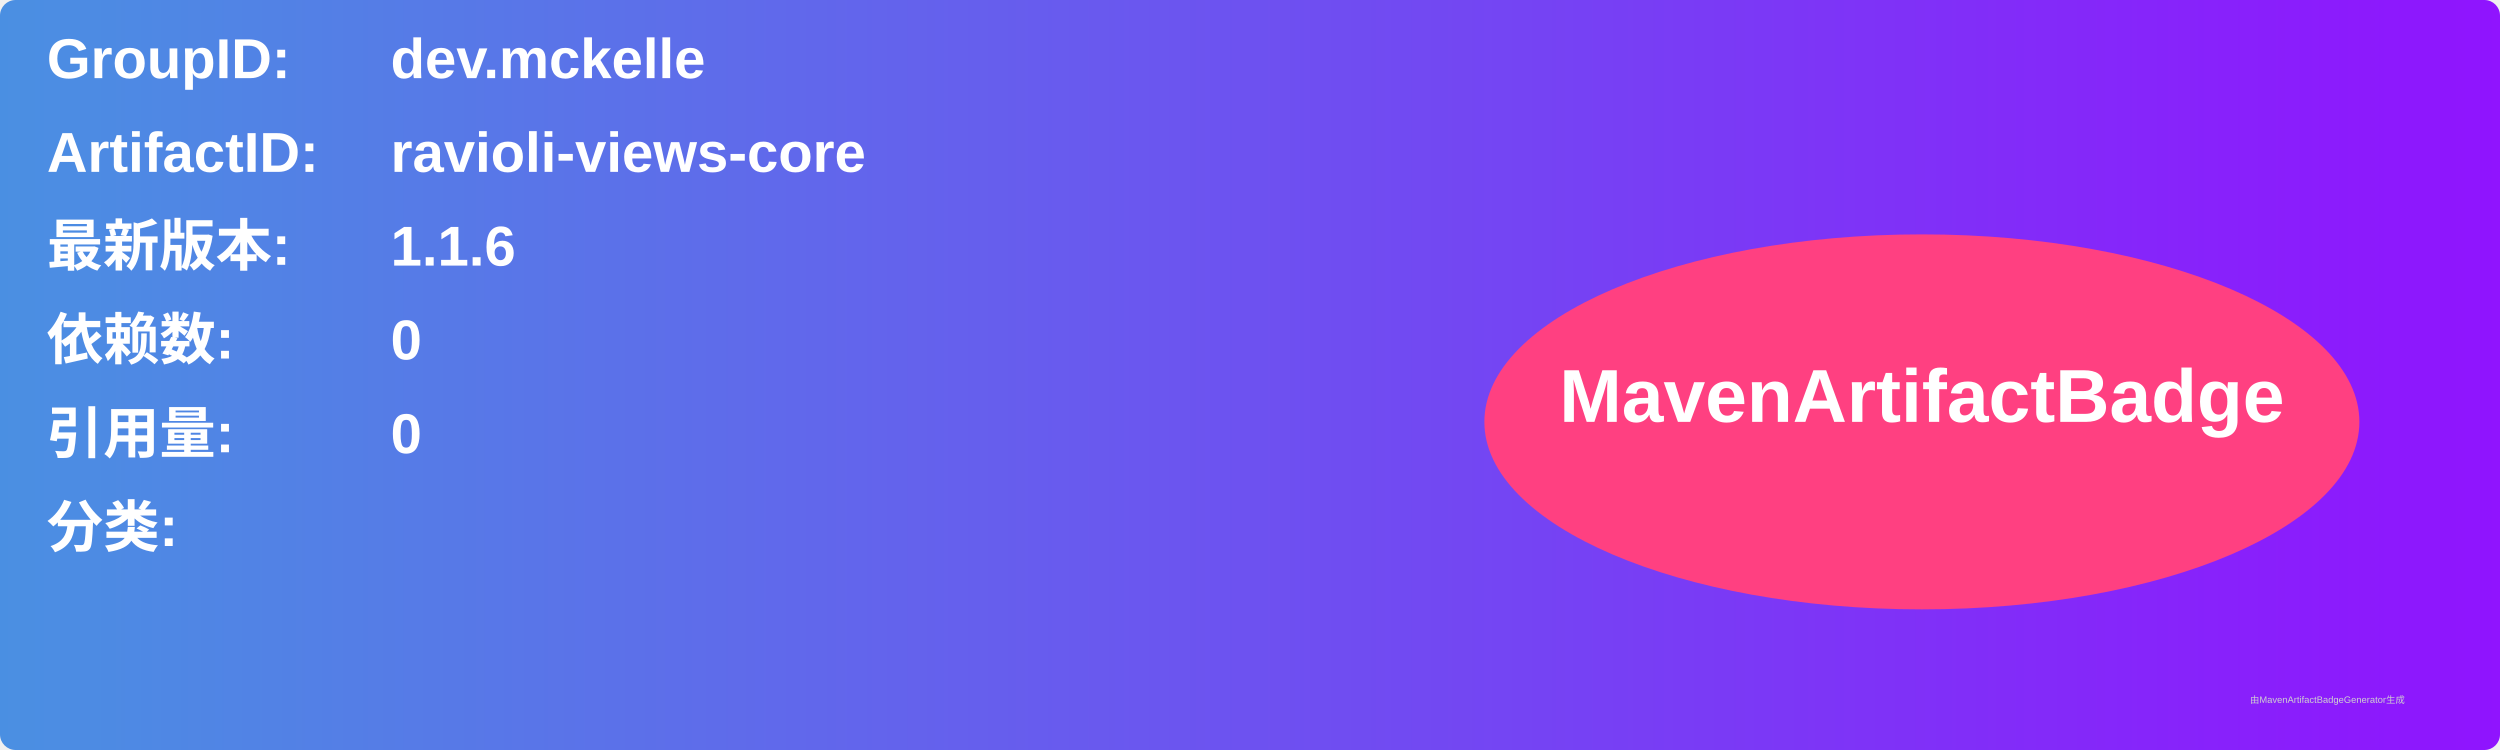
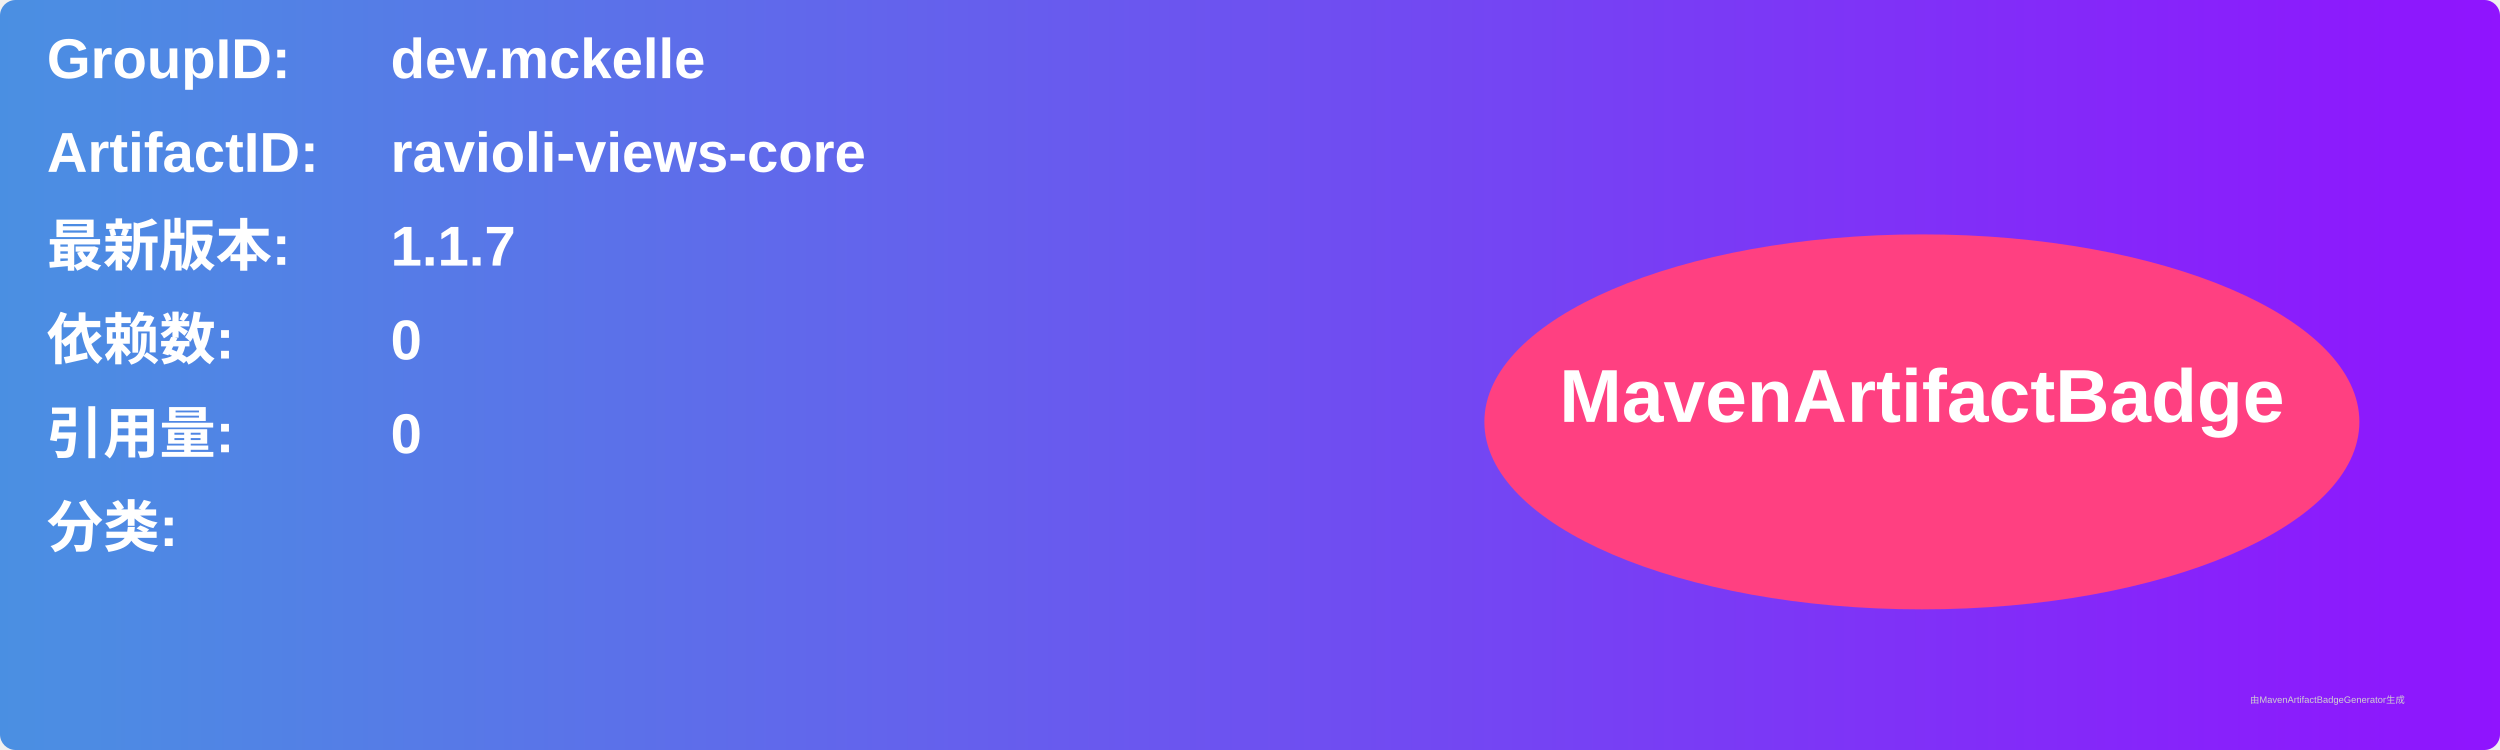
<svg xmlns="http://www.w3.org/2000/svg" width="800" height="240" viewBox="0 0 800 240">
  <linearGradient id="grad" x1="0%" y1="0%" x2="100%" y2="0%">
    <stop offset="0%" stop-color="#4a90e2" />
    <stop offset="100%" stop-color="#9013fe" />
  </linearGradient>
  <rect width="100%" height="100%" rx="5" ry="5" fill="url(#grad)" />
  <g transform="translate(15, 15)">
    <text x="0" y="10" font-family="Arial" font-size="18" fill="white" font-weight="bold" width="260">GroupID:</text>
    <text x="110" y="10" font-family="Arial" font-size="18" fill="white" font-weight="bold" width="460">dev.mckelle</text>
    <text x="0" y="40" font-family="Arial" font-size="18" fill="white" font-weight="bold" width="260">ArtifactID:</text>
    <text x="110" y="40" font-family="Arial" font-size="18" fill="white" font-weight="bold" width="460">ravioli-views-core</text>
    <text x="0" y="70" font-family="Arial" font-size="18" fill="white" font-weight="bold">最新版本:</text>
    <text x="110" y="70" font-family="Arial" font-size="18" fill="white" font-weight="bold">
-       <tspan font-weight="bold">1.1.6</tspan>
+       <tspan font-weight="bold">1.1.7</tspan>
    </text>
    <text x="0" y="100" font-family="Arial" font-size="18" fill="white" font-weight="bold">依赖数: </text>
    <text x="110" y="100" font-family="Arial" font-size="18" fill="white">
      <tspan font-weight="bold">0</tspan>
    </text>
    <text x="0" y="130" font-family="Arial" font-size="18" fill="white" font-weight="bold">引用量: </text>
    <text x="110" y="130" font-family="Arial" font-size="18" fill="white">
      <tspan font-weight="bold">0</tspan>
    </text>
    <text x="0" y="160" font-family="Arial" font-size="18" fill="white" font-weight="bold">分类:</text>
    <text x="10" y="190" font-family="Arial" font-size="10" fill="white">
      <tspan font-weight="bold" />
    </text>
    <ellipse cx="600" cy="120" rx="140" ry="60" fill="#ff4081" />
    <text x="600" y="120" text-anchor="middle" font-family="Arial" font-size="24" fill="white" font-weight="bold">MavenArtifactBadge</text>
  </g>
  <text x="720" y="225" font-family="Arial" font-size="3" fill="#d0d0d0">由MavenArtifactBadgeGenerator生成</text>
</svg>
